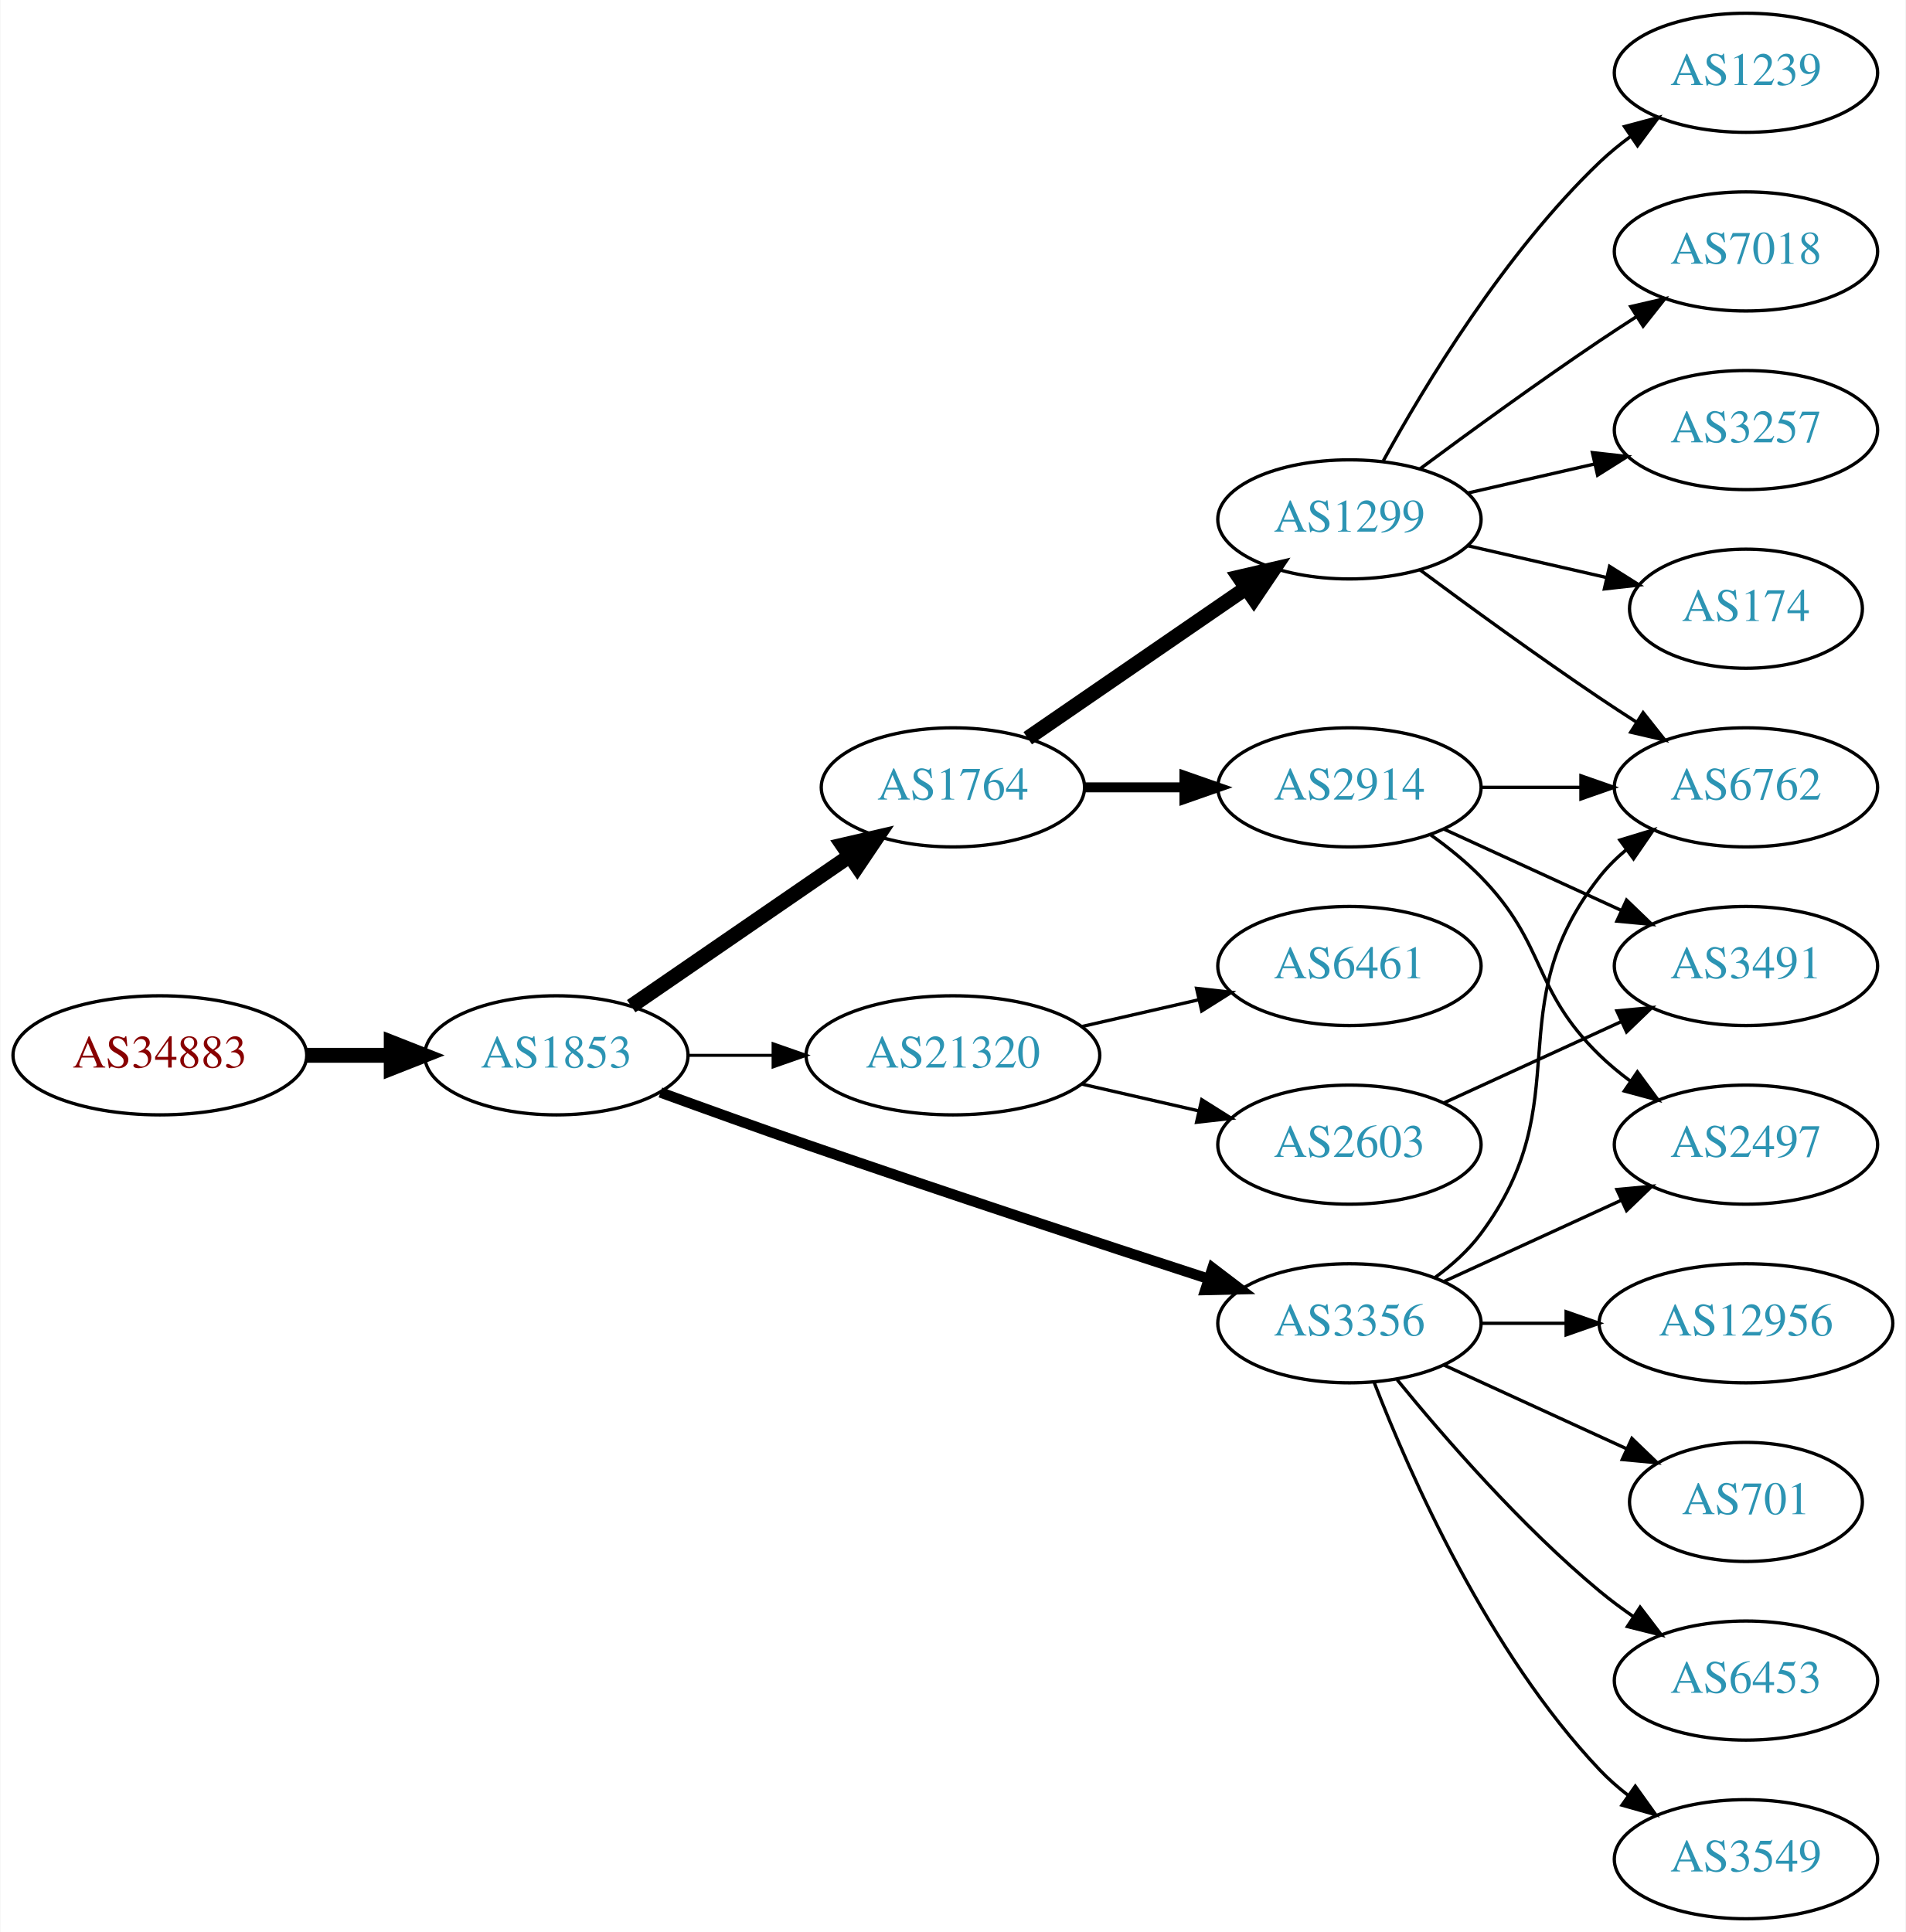
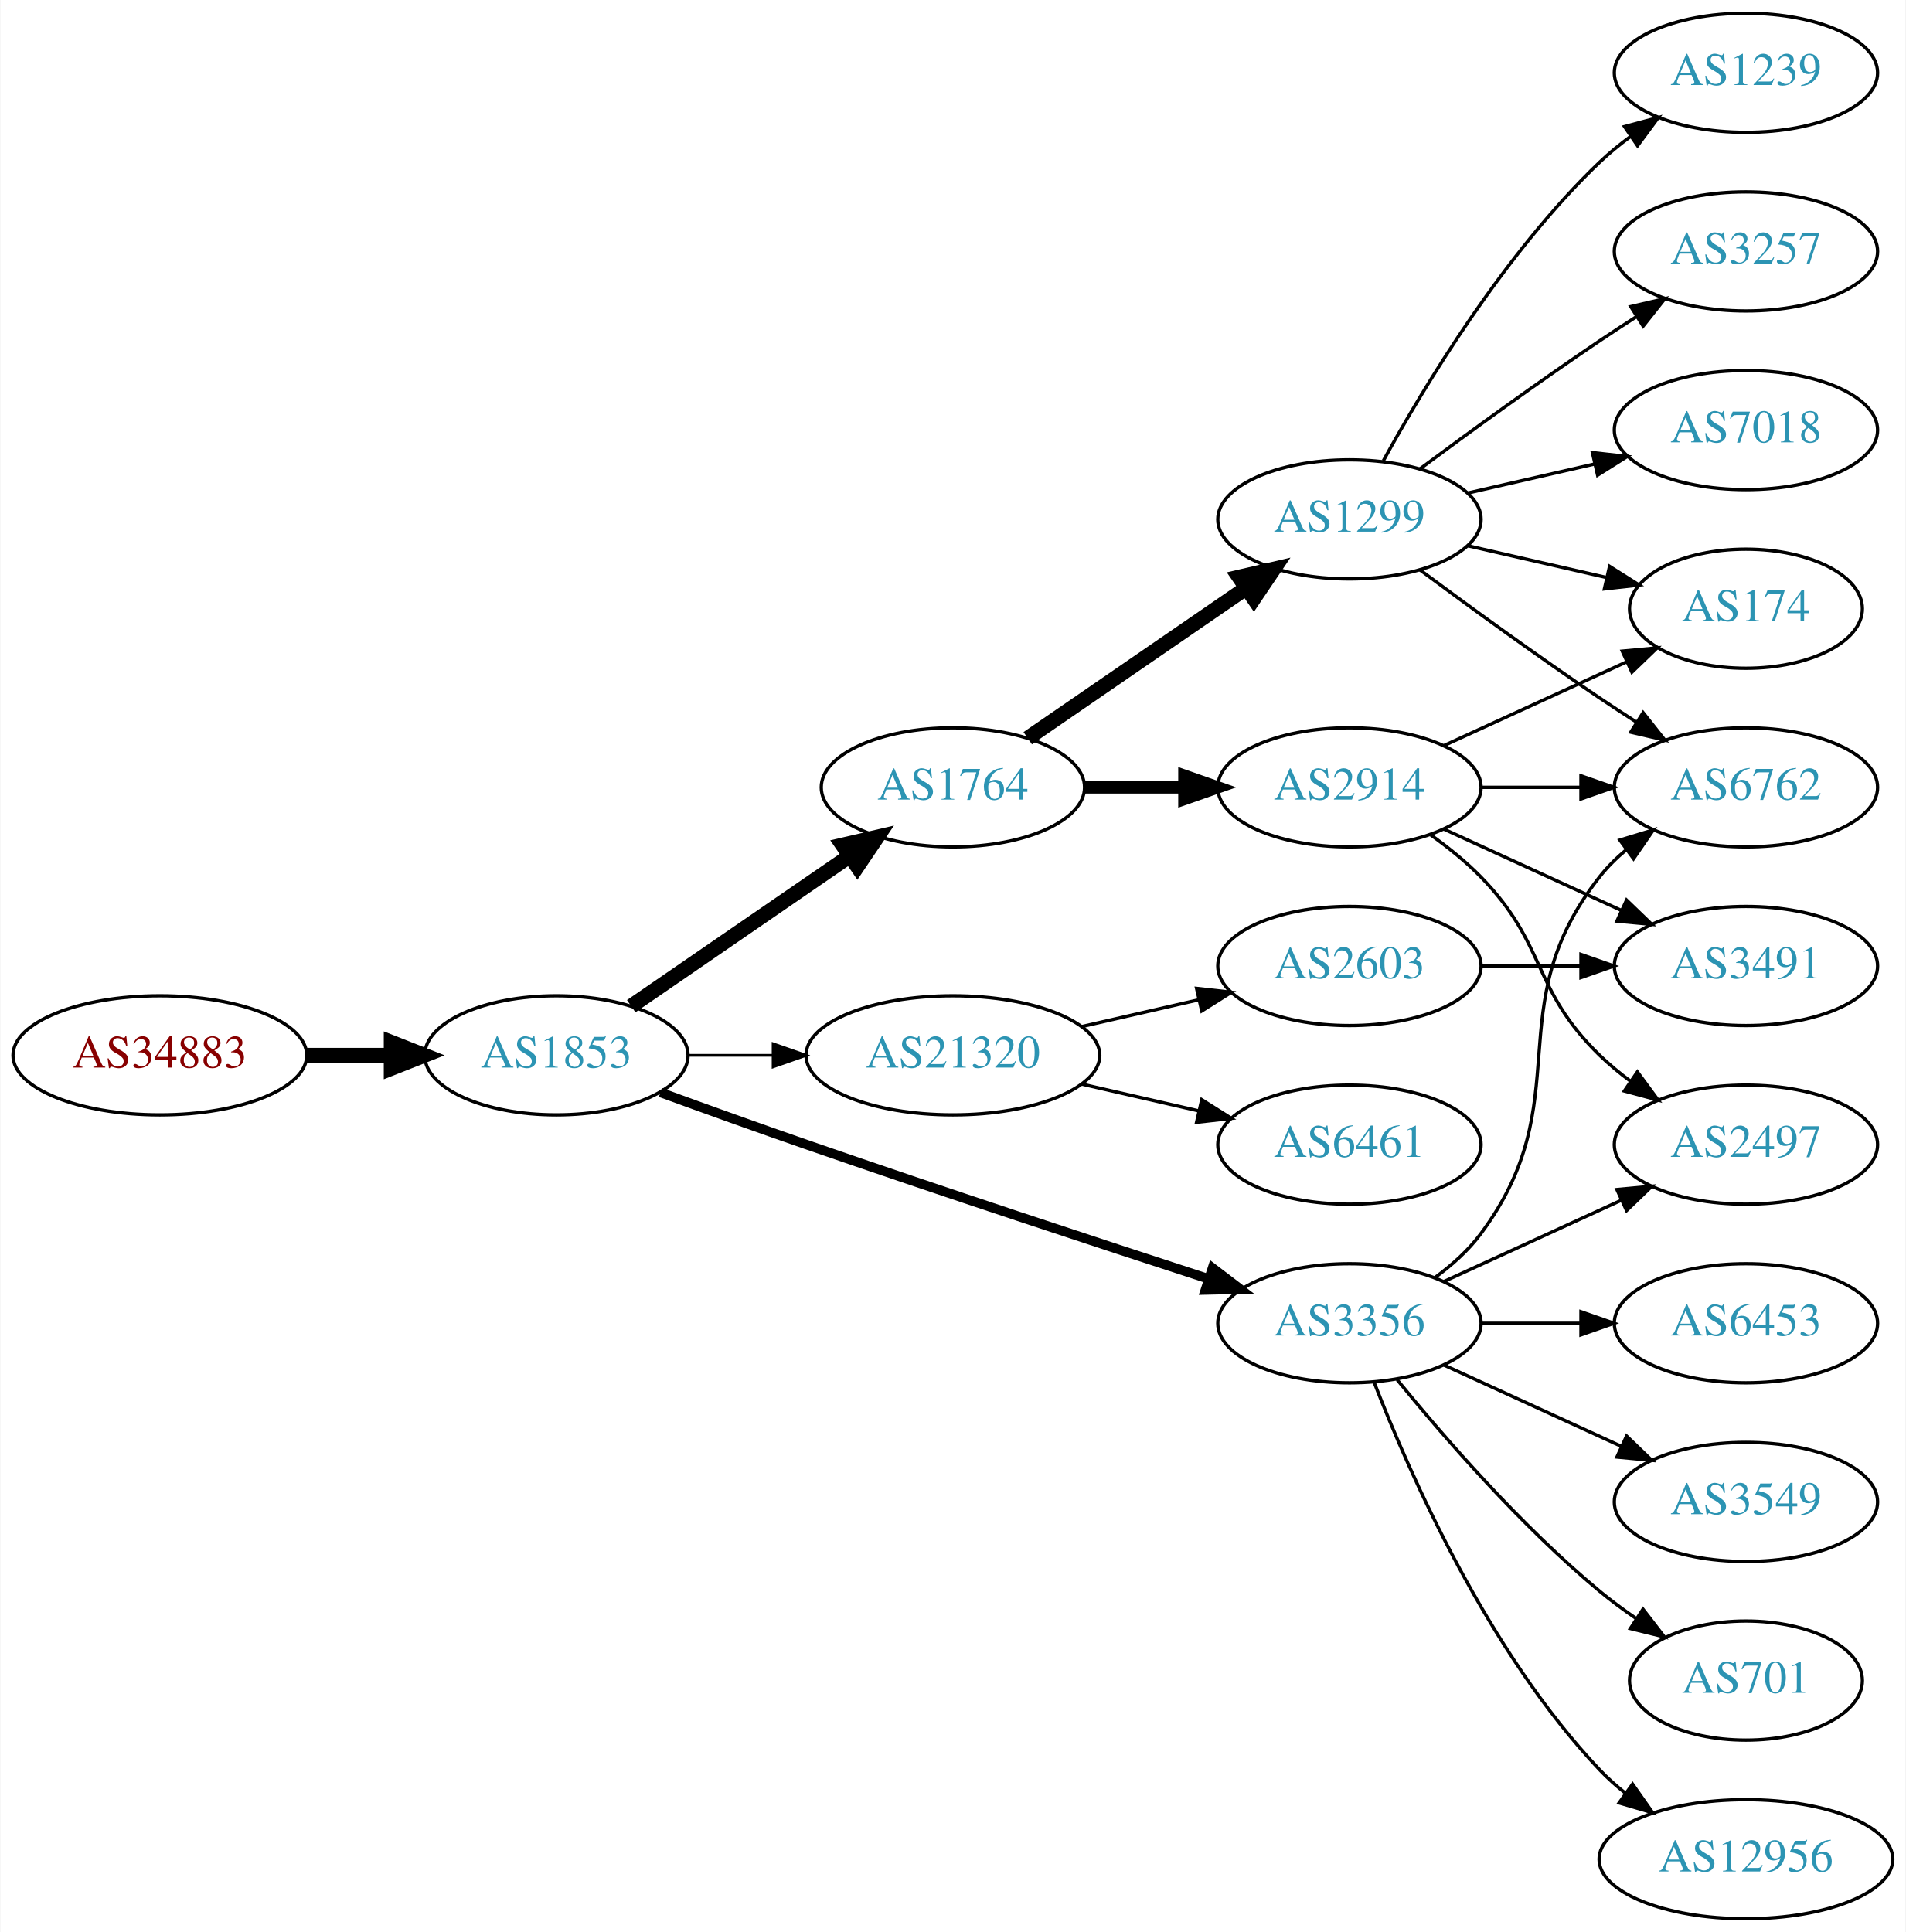
<svg xmlns="http://www.w3.org/2000/svg" xmlns:xlink="http://www.w3.org/1999/xlink" width="576pt" height="584pt" viewBox="0.00 0.00 575.76 584.00">
  <g id="graph0" class="graph" transform="scale(1 1) rotate(0) translate(4 580)">
    <polygon fill="white" stroke="none" points="-4,4 -4,-580 571.762,-580 571.762,4 -4,4" />
    <g id="node1" class="node">
      <g id="a_node1">
        <a xlink:href="/asn/34883" xlink:title="AS34883 ~ FH JOANNEUM Gesellschaft mbH [AT]">
          <ellipse fill="#ffffff" stroke="black" cx="44.196" cy="-261" rx="44.393" ry="18" />
          <text text-anchor="middle" x="44.196" y="-257.3" font-family="Times,serif" font-size="14.00" fill="#880000">AS34883</text>
        </a>
      </g>
    </g>
    <g id="node2" class="node">
      <g id="a_node2">
        <a xlink:href="/asn/1853" xlink:title="AS1853 ~ ACOnet Backbone [AT]">
          <ellipse fill="#ffffff" stroke="black" cx="164.039" cy="-261" rx="39.794" ry="18" />
          <text text-anchor="middle" x="164.039" y="-257.3" font-family="Times,serif" font-size="14.00" fill="#2c94b3">AS1853</text>
        </a>
      </g>
    </g>
    <g id="edge1" class="edge">
      <path fill="none" stroke="black" stroke-width="4.5" d="M88.407,-261C96.72,-261 105.482,-261 113.965,-261" />
      <polygon fill="black" stroke="black" stroke-width="4.5" points="114.123,-264.938 124.123,-261 114.123,-257.063 114.123,-264.938" />
    </g>
    <g id="node3" class="node">
      <g id="a_node3">
+         <a xlink:href="/asn/1764" xlink:title="AS1764 ~ NEXTLAYER-AS [AT]">
+           <ellipse fill="#ffffff" stroke="black" cx="283.881" cy="-342" rx="39.794" ry="18" />
+           <text text-anchor="middle" x="283.881" y="-338.3" font-family="Times,serif" font-size="14.00" fill="#2c94b3">AS1764</text>
+         </a>
+       </g>
+     </g>
+     <g id="edge2" class="edge">
+       <path fill="none" stroke="black" stroke-width="4.5" d="M186.653,-275.857C205.141,-288.565 231.955,-306.995 252.585,-321.175" />
+       <polygon fill="black" stroke="black" stroke-width="4.5" points="250.534,-324.544 261.005,-326.963 254.994,-318.054 250.534,-324.544" />
+     </g>
+     <g id="node4" class="node">
+       <g id="a_node4">
        <a xlink:href="/asn/3356" xlink:title="AS3356 ~ Level 3 Parent, LLC [US]">
          <ellipse fill="#ffffff" stroke="black" cx="403.724" cy="-180" rx="39.794" ry="18" />
          <text text-anchor="middle" x="403.724" y="-176.3" font-family="Times,serif" font-size="14.00" fill="#2c94b3">AS3356</text>
        </a>
      </g>
    </g>
-     <g id="edge2" class="edge">
-       <path fill="none" stroke="black" stroke-width="3.15" d="M195.479,-249.777C208.99,-244.851 225.1,-239.052 239.685,-234 280.794,-219.76 328.005,-204.211 361.008,-193.471" />
-       <polygon fill="black" stroke="black" stroke-width="3.15" points="362.342,-196.717 370.771,-190.299 360.179,-190.06 362.342,-196.717" />
-     </g>
-     <g id="node4" class="node">
-       <g id="a_node4">
-         <a xlink:href="/asn/1764" xlink:title="AS1764 ~ NEXTLAYER-AS [AT]">
-           <ellipse fill="#ffffff" stroke="black" cx="283.881" cy="-342" rx="39.794" ry="18" />
-           <text text-anchor="middle" x="283.881" y="-338.3" font-family="Times,serif" font-size="14.00" fill="#2c94b3">AS1764</text>
-         </a>
-       </g>
-     </g>
    <g id="edge3" class="edge">
-       <path fill="none" stroke="black" stroke-width="4.5" d="M186.653,-275.857C205.141,-288.565 231.955,-306.995 252.585,-321.175" />
-       <polygon fill="black" stroke="black" stroke-width="4.5" points="250.534,-324.544 261.005,-326.963 254.994,-318.054 250.534,-324.544" />
+       <path fill="none" stroke="black" stroke-width="2.864" d="M195.479,-249.777C208.99,-244.851 225.1,-239.052 239.685,-234 280.794,-219.76 328.005,-204.211 361.008,-193.471" />
+       <polygon fill="black" stroke="black" stroke-width="2.864" points="362.342,-196.717 370.771,-190.299 360.179,-190.06 362.342,-196.717" />
    </g>
    <g id="node5" class="node">
      <g id="a_node5">
        <a xlink:href="/asn/21320" xlink:title="AS21320 ~ GEANT Vereniging [EU]">
          <ellipse fill="#ffffff" stroke="black" cx="283.881" cy="-261" rx="44.393" ry="18" />
          <text text-anchor="middle" x="283.881" y="-257.3" font-family="Times,serif" font-size="14.00" fill="#2c94b3">AS21320</text>
        </a>
      </g>
    </g>
    <g id="edge4" class="edge">
-       <path fill="none" stroke="black" stroke-width="0.9" d="M203.951,-261C212.054,-261 220.729,-261 229.255,-261" />
-       <polygon fill="black" stroke="black" stroke-width="0.9" points="229.533,-264.5 239.533,-261 229.533,-257.5 229.533,-264.5" />
+       <path fill="none" stroke="black" stroke-width="0.818" d="M203.951,-261C212.054,-261 220.729,-261 229.255,-261" />
+       <polygon fill="black" stroke="black" stroke-width="0.818" points="229.533,-264.5 239.533,-261 229.533,-257.5 229.533,-264.5" />
    </g>
    <g id="node6" class="node">
      <g id="a_node6">
+         <a xlink:href="/asn/1299" xlink:title="AS1299 ~ Telia Carrier [EU]">
+           <ellipse fill="#ffffff" stroke="black" cx="403.724" cy="-423" rx="39.794" ry="18" />
+           <text text-anchor="middle" x="403.724" y="-419.3" font-family="Times,serif" font-size="14.00" fill="#2c94b3">AS1299</text>
+         </a>
+       </g>
+     </g>
+     <g id="edge5" class="edge">
+       <path fill="none" stroke="black" stroke-width="4.5" d="M306.495,-356.857C324.984,-369.565 351.798,-387.995 372.427,-402.175" />
+       <polygon fill="black" stroke="black" stroke-width="4.5" points="370.376,-405.544 380.848,-407.963 374.837,-399.054 370.376,-405.544" />
+     </g>
+     <g id="node7" class="node">
+       <g id="a_node7">
+         <a xlink:href="/asn/2914" xlink:title="AS2914 ~ NTT America, Inc. [US]">
+           <ellipse fill="#ffffff" stroke="black" cx="403.724" cy="-342" rx="39.794" ry="18" />
+           <text text-anchor="middle" x="403.724" y="-338.3" font-family="Times,serif" font-size="14.00" fill="#2c94b3">AS2914</text>
+         </a>
+       </g>
+     </g>
+     <g id="edge6" class="edge">
+       <path fill="none" stroke="black" stroke-width="3.75" d="M323.794,-342C333.347,-342 343.697,-342 353.659,-342" />
+       <polygon fill="black" stroke="black" stroke-width="3.75" points="353.852,-345.5 363.852,-342 353.852,-338.5 353.852,-345.5" />
+     </g>
+     <g id="node12" class="node">
+       <g id="a_node12">
        <a xlink:href="/asn/6762" xlink:title="AS6762 ~ TELECOM ITALIA SPARKLE S.p.A. [IT]">
          <ellipse fill="#ffffff" stroke="black" cx="523.566" cy="-342" rx="39.794" ry="18" />
          <text text-anchor="middle" x="523.566" y="-338.3" font-family="Times,serif" font-size="14.00" fill="#2c94b3">AS6762</text>
        </a>
      </g>
    </g>
-     <g id="edge5" class="edge">
+     <g id="edge12" class="edge">
      <path fill="none" stroke="black" d="M429.655,-193.882C434.731,-197.611 439.649,-202.016 443.37,-207 473.642,-247.542 448.072,-275.246 479.37,-315 481.695,-317.953 484.439,-320.67 487.398,-323.147" />
      <polygon fill="black" stroke="black" points="485.457,-326.064 495.595,-329.145 489.591,-320.415 485.457,-326.064" />
    </g>
-     <g id="node7" class="node">
-       <g id="a_node7">
+     <g id="node13" class="node">
+       <g id="a_node13">
+         <a xlink:href="/asn/701" xlink:title="AS701 ~ UUNET [US]">
+           <ellipse fill="#ffffff" stroke="black" cx="523.566" cy="-72" rx="35.194" ry="18" />
+           <text text-anchor="middle" x="523.566" y="-68.3" font-family="Times,serif" font-size="14.00" fill="#2c94b3">AS701</text>
+         </a>
+       </g>
+     </g>
+     <g id="edge13" class="edge">
+       <path fill="none" stroke="black" d="M418.143,-162.935C432.257,-145.625 455.672,-118.655 479.37,-99 482.833,-96.128 486.626,-93.331 490.48,-90.692" />
+       <polygon fill="black" stroke="black" points="492.442,-93.592 498.913,-85.203 488.623,-87.725 492.442,-93.592" />
+     </g>
+     <g id="node14" class="node">
+       <g id="a_node14">
        <a xlink:href="/asn/12956" xlink:title="AS12956 ~ TELXIUS [ES]">
-           <ellipse fill="#ffffff" stroke="black" cx="523.566" cy="-180" rx="44.393" ry="18" />
-           <text text-anchor="middle" x="523.566" y="-176.3" font-family="Times,serif" font-size="14.00" fill="#2c94b3">AS12956</text>
-         </a>
-       </g>
-     </g>
-     <g id="edge6" class="edge">
-       <path fill="none" stroke="black" d="M443.636,-180C451.739,-180 460.414,-180 468.941,-180" />
-       <polygon fill="black" stroke="black" points="469.218,-183.5 479.218,-180 469.218,-176.5 469.218,-183.5" />
-     </g>
-     <g id="node8" class="node">
-       <g id="a_node8">
-         <a xlink:href="/asn/701" xlink:title="AS701 ~ UUNET [US]">
-           <ellipse fill="#ffffff" stroke="black" cx="523.566" cy="-126" rx="35.194" ry="18" />
-           <text text-anchor="middle" x="523.566" y="-122.3" font-family="Times,serif" font-size="14.00" fill="#2c94b3">AS701</text>
-         </a>
-       </g>
-     </g>
-     <g id="edge7" class="edge">
-       <path fill="none" stroke="black" d="M432.353,-167.339C448.769,-159.817 469.75,-150.202 487.347,-142.139" />
-       <polygon fill="black" stroke="black" points="489.092,-145.189 496.725,-137.842 486.176,-138.826 489.092,-145.189" />
-     </g>
-     <g id="node9" class="node">
-       <g id="a_node9">
+           <ellipse fill="#ffffff" stroke="black" cx="523.566" cy="-18" rx="44.393" ry="18" />
+           <text text-anchor="middle" x="523.566" y="-14.3" font-family="Times,serif" font-size="14.00" fill="#2c94b3">AS12956</text>
+         </a>
+       </g>
+     </g>
+     <g id="edge14" class="edge">
+       <path fill="none" stroke="black" d="M411.247,-162.006C421.997,-134.272 445.655,-80.571 479.37,-45 481.754,-42.485 484.421,-40.107 487.227,-37.883" />
+       <polygon fill="black" stroke="black" points="489.296,-40.707 495.389,-32.039 485.221,-35.015 489.296,-40.707" />
+     </g>
+     <g id="node15" class="node">
+       <g id="a_node15">
        <a xlink:href="/asn/6453" xlink:title="AS6453 ~ TATA COMMUNICATIONS (AMERICA) INC [US]">
-           <ellipse fill="#ffffff" stroke="black" cx="523.566" cy="-72" rx="39.794" ry="18" />
-           <text text-anchor="middle" x="523.566" y="-68.3" font-family="Times,serif" font-size="14.00" fill="#2c94b3">AS6453</text>
-         </a>
-       </g>
-     </g>
-     <g id="edge8" class="edge">
-       <path fill="none" stroke="black" d="M418.143,-162.935C432.257,-145.625 455.672,-118.655 479.37,-99 482.587,-96.332 486.087,-93.73 489.658,-91.259" />
-       <polygon fill="black" stroke="black" points="491.581,-94.183 498.014,-85.764 487.735,-88.334 491.581,-94.183" />
-     </g>
-     <g id="node10" class="node">
-       <g id="a_node10">
+           <ellipse fill="#ffffff" stroke="black" cx="523.566" cy="-180" rx="39.794" ry="18" />
+           <text text-anchor="middle" x="523.566" y="-176.3" font-family="Times,serif" font-size="14.00" fill="#2c94b3">AS6453</text>
+         </a>
+       </g>
+     </g>
+     <g id="edge15" class="edge">
+       <path fill="none" stroke="black" d="M443.636,-180C453.19,-180 463.539,-180 473.502,-180" />
+       <polygon fill="black" stroke="black" points="473.695,-183.5 483.695,-180 473.694,-176.5 473.695,-183.5" />
+     </g>
+     <g id="node16" class="node">
+       <g id="a_node16">
        <a xlink:href="/asn/3549" xlink:title="AS3549 ~ Level 3 Parent, LLC [US]">
-           <ellipse fill="#ffffff" stroke="black" cx="523.566" cy="-18" rx="39.794" ry="18" />
-           <text text-anchor="middle" x="523.566" y="-14.3" font-family="Times,serif" font-size="14.00" fill="#2c94b3">AS3549</text>
-         </a>
-       </g>
-     </g>
-     <g id="edge9" class="edge">
-       <path fill="none" stroke="black" d="M411.247,-162.006C421.997,-134.272 445.655,-80.571 479.37,-45 481.956,-42.272 484.874,-39.706 487.942,-37.323" />
-       <polygon fill="black" stroke="black" points="490.12,-40.069 496.29,-31.457 486.096,-34.342 490.12,-40.069" />
-     </g>
-     <g id="node11" class="node">
-       <g id="a_node11">
+           <ellipse fill="#ffffff" stroke="black" cx="523.566" cy="-126" rx="39.794" ry="18" />
+           <text text-anchor="middle" x="523.566" y="-122.3" font-family="Times,serif" font-size="14.00" fill="#2c94b3">AS3549</text>
+         </a>
+       </g>
+     </g>
+     <g id="edge16" class="edge">
+       <path fill="none" stroke="black" d="M432.353,-167.339C448.31,-160.027 468.58,-150.739 485.863,-142.819" />
+       <polygon fill="black" stroke="black" points="487.478,-145.929 495.111,-138.581 484.562,-139.565 487.478,-145.929" />
+     </g>
+     <g id="node17" class="node">
+       <g id="a_node17">
        <a xlink:href="/asn/2497" xlink:title="AS2497 ~ Internet Initiative Japan Inc. [JP]">
          <ellipse fill="#ffffff" stroke="black" cx="523.566" cy="-234" rx="39.794" ry="18" />
          <text text-anchor="middle" x="523.566" y="-230.3" font-family="Times,serif" font-size="14.00" fill="#2c94b3">AS2497</text>
        </a>
      </g>
    </g>
-     <g id="edge10" class="edge">
+     <g id="edge17" class="edge">
      <path fill="none" stroke="black" d="M432.353,-192.661C448.31,-199.973 468.58,-209.261 485.863,-217.181" />
      <polygon fill="black" stroke="black" points="484.562,-220.435 495.111,-221.419 487.478,-214.071 484.562,-220.435" />
-     </g>
-     <g id="node12" class="node">
-       <g id="a_node12">
-         <a xlink:href="/asn/1299" xlink:title="AS1299 ~ Telia Carrier [EU]">
-           <ellipse fill="#ffffff" stroke="black" cx="403.724" cy="-423" rx="39.794" ry="18" />
-           <text text-anchor="middle" x="403.724" y="-419.3" font-family="Times,serif" font-size="14.00" fill="#2c94b3">AS1299</text>
-         </a>
-       </g>
-     </g>
-     <g id="edge11" class="edge">
-       <path fill="none" stroke="black" stroke-width="4.5" d="M306.495,-356.857C324.984,-369.565 351.798,-387.995 372.427,-402.175" />
-       <polygon fill="black" stroke="black" stroke-width="4.5" points="370.376,-405.544 380.848,-407.963 374.837,-399.054 370.376,-405.544" />
-     </g>
-     <g id="node13" class="node">
-       <g id="a_node13">
-         <a xlink:href="/asn/2914" xlink:title="AS2914 ~ NTT America, Inc. [US]">
-           <ellipse fill="#ffffff" stroke="black" cx="403.724" cy="-342" rx="39.794" ry="18" />
-           <text text-anchor="middle" x="403.724" y="-338.3" font-family="Times,serif" font-size="14.00" fill="#2c94b3">AS2914</text>
-         </a>
-       </g>
-     </g>
-     <g id="edge12" class="edge">
-       <path fill="none" stroke="black" stroke-width="3" d="M323.794,-342C333.347,-342 343.697,-342 353.659,-342" />
-       <polygon fill="black" stroke="black" stroke-width="3" points="353.852,-345.5 363.852,-342 353.852,-338.5 353.852,-345.5" />
    </g>
    <g id="node18" class="node">
      <g id="a_node18">
        <a xlink:href="/asn/6461" xlink:title="AS6461 ~ Zayo Bandwidth [US]">
-           <ellipse fill="#ffffff" stroke="black" cx="403.724" cy="-288" rx="39.794" ry="18" />
-           <text text-anchor="middle" x="403.724" y="-284.3" font-family="Times,serif" font-size="14.00" fill="#2c94b3">AS6461</text>
+           <ellipse fill="#ffffff" stroke="black" cx="403.724" cy="-234" rx="39.794" ry="18" />
+           <text text-anchor="middle" x="403.724" y="-230.3" font-family="Times,serif" font-size="14.00" fill="#2c94b3">AS6461</text>
        </a>
      </g>
    </g>
    <g id="edge18" class="edge">
-       <path fill="none" stroke="black" d="M322.816,-269.692C334.057,-272.267 346.469,-275.111 358.092,-277.774" />
-       <polygon fill="black" stroke="black" points="357.525,-281.235 368.054,-280.057 359.088,-274.412 357.525,-281.235" />
+       <path fill="none" stroke="black" d="M322.816,-252.308C334.057,-249.733 346.469,-246.889 358.092,-244.226" />
+       <polygon fill="black" stroke="black" points="359.088,-247.588 368.054,-241.943 357.525,-240.765 359.088,-247.588" />
    </g>
    <g id="node19" class="node">
      <g id="a_node19">
        <a xlink:href="/asn/2603" xlink:title="AS2603 ~ NORDUnet [NO]">
-           <ellipse fill="#ffffff" stroke="black" cx="403.724" cy="-234" rx="39.794" ry="18" />
-           <text text-anchor="middle" x="403.724" y="-230.3" font-family="Times,serif" font-size="14.00" fill="#2c94b3">AS2603</text>
+           <ellipse fill="#ffffff" stroke="black" cx="403.724" cy="-288" rx="39.794" ry="18" />
+           <text text-anchor="middle" x="403.724" y="-284.3" font-family="Times,serif" font-size="14.00" fill="#2c94b3">AS2603</text>
        </a>
      </g>
    </g>
    <g id="edge19" class="edge">
-       <path fill="none" stroke="black" d="M322.816,-252.308C334.057,-249.733 346.469,-246.889 358.092,-244.226" />
-       <polygon fill="black" stroke="black" points="359.088,-247.588 368.054,-241.943 357.525,-240.765 359.088,-247.588" />
-     </g>
-     <g id="edge15" class="edge">
-       <path fill="none" stroke="black" d="M425.054,-407.723C439.916,-396.696 460.661,-381.593 479.37,-369 482.919,-366.611 486.67,-364.161 490.418,-361.758" />
-       <polygon fill="black" stroke="black" points="492.486,-364.591 499.067,-356.288 488.744,-358.675 492.486,-364.591" />
-     </g>
-     <g id="node14" class="node">
-       <g id="a_node14">
+       <path fill="none" stroke="black" d="M322.816,-269.692C334.057,-272.267 346.469,-275.111 358.092,-277.774" />
+       <polygon fill="black" stroke="black" points="357.525,-281.235 368.054,-280.057 359.088,-274.412 357.525,-281.235" />
+     </g>
+     <g id="node8" class="node">
+       <g id="a_node8">
+         <a xlink:href="/asn/3257" xlink:title="AS3257 ~ GTT [DE]">
+           <ellipse fill="#ffffff" stroke="black" cx="523.566" cy="-504" rx="39.794" ry="18" />
+           <text text-anchor="middle" x="523.566" y="-500.3" font-family="Times,serif" font-size="14.00" fill="#2c94b3">AS3257</text>
+         </a>
+       </g>
+     </g>
+     <g id="edge7" class="edge">
+       <path fill="none" stroke="black" d="M425.054,-438.277C439.916,-449.304 460.661,-464.407 479.37,-477 482.919,-479.389 486.67,-481.839 490.418,-484.242" />
+       <polygon fill="black" stroke="black" points="488.744,-487.325 499.067,-489.712 492.486,-481.409 488.744,-487.325" />
+     </g>
+     <g id="node9" class="node">
+       <g id="a_node9">
+         <a xlink:href="/asn/7018" xlink:title="AS7018 ~ AT&amp;T Services, Inc. [US]">
+           <ellipse fill="#ffffff" stroke="black" cx="523.566" cy="-450" rx="39.794" ry="18" />
+           <text text-anchor="middle" x="523.566" y="-446.3" font-family="Times,serif" font-size="14.00" fill="#2c94b3">AS7018</text>
+         </a>
+       </g>
+     </g>
+     <g id="edge8" class="edge">
+       <path fill="none" stroke="black" d="M439.443,-430.955C451.443,-433.704 465.064,-436.825 477.756,-439.733" />
+       <polygon fill="black" stroke="black" points="477.159,-443.187 487.688,-442.009 478.722,-436.364 477.159,-443.187" />
+     </g>
+     <g id="node10" class="node">
+       <g id="a_node10">
+         <a xlink:href="/asn/1239" xlink:title="AS1239 ~ Sprint [US]">
+           <ellipse fill="#ffffff" stroke="black" cx="523.566" cy="-558" rx="39.794" ry="18" />
+           <text text-anchor="middle" x="523.566" y="-554.3" font-family="Times,serif" font-size="14.00" fill="#2c94b3">AS1239</text>
+         </a>
+       </g>
+     </g>
+     <g id="edge9" class="edge">
+       <path fill="none" stroke="black" d="M413.965,-440.713C426.51,-463.561 450.687,-503.611 479.37,-531 482.238,-533.739 485.427,-536.347 488.736,-538.785" />
+       <polygon fill="black" stroke="black" points="486.86,-541.742 497.096,-544.477 490.8,-535.956 486.86,-541.742" />
+     </g>
+     <g id="node11" class="node">
+       <g id="a_node11">
        <a xlink:href="/asn/174" xlink:title="AS174 ~ Cogent Communications [US]">
          <ellipse fill="#ffffff" stroke="black" cx="523.566" cy="-396" rx="35.194" ry="18" />
          <text text-anchor="middle" x="523.566" y="-392.3" font-family="Times,serif" font-size="14.00" fill="#2c94b3">AS174</text>
        </a>
      </g>
    </g>
-     <g id="edge13" class="edge">
+     <g id="edge10" class="edge">
      <path fill="none" stroke="black" d="M439.443,-415.045C452.536,-412.045 467.558,-408.604 481.199,-405.478" />
      <polygon fill="black" stroke="black" points="482.34,-408.807 491.306,-403.162 480.777,-401.984 482.34,-408.807" />
    </g>
-     <g id="node15" class="node">
-       <g id="a_node15">
-         <a xlink:href="/asn/1239" xlink:title="AS1239 ~ Sprint [US]">
-           <ellipse fill="#ffffff" stroke="black" cx="523.566" cy="-558" rx="39.794" ry="18" />
-           <text text-anchor="middle" x="523.566" y="-554.3" font-family="Times,serif" font-size="14.00" fill="#2c94b3">AS1239</text>
-         </a>
-       </g>
-     </g>
-     <g id="edge14" class="edge">
-       <path fill="none" stroke="black" d="M413.965,-440.713C426.51,-463.561 450.687,-503.611 479.37,-531 482.238,-533.739 485.427,-536.347 488.736,-538.785" />
-       <polygon fill="black" stroke="black" points="486.86,-541.742 497.096,-544.477 490.8,-535.956 486.86,-541.742" />
-     </g>
-     <g id="node16" class="node">
-       <g id="a_node16">
-         <a xlink:href="/asn/7018" xlink:title="AS7018 ~ AT&amp;T Services, Inc. [US]">
-           <ellipse fill="#ffffff" stroke="black" cx="523.566" cy="-504" rx="39.794" ry="18" />
-           <text text-anchor="middle" x="523.566" y="-500.3" font-family="Times,serif" font-size="14.00" fill="#2c94b3">AS7018</text>
-         </a>
-       </g>
-     </g>
-     <g id="edge16" class="edge">
-       <path fill="none" stroke="black" d="M425.054,-438.277C439.916,-449.304 460.661,-464.407 479.37,-477 482.919,-479.389 486.67,-481.839 490.418,-484.242" />
-       <polygon fill="black" stroke="black" points="488.744,-487.325 499.067,-489.712 492.486,-481.409 488.744,-487.325" />
-     </g>
-     <g id="node17" class="node">
-       <g id="a_node17">
-         <a xlink:href="/asn/3257" xlink:title="AS3257 ~ GTT [DE]">
-           <ellipse fill="#ffffff" stroke="black" cx="523.566" cy="-450" rx="39.794" ry="18" />
-           <text text-anchor="middle" x="523.566" y="-446.3" font-family="Times,serif" font-size="14.00" fill="#2c94b3">AS3257</text>
-         </a>
-       </g>
-     </g>
-     <g id="edge17" class="edge">
-       <path fill="none" stroke="black" d="M439.443,-430.955C451.443,-433.704 465.064,-436.825 477.756,-439.733" />
-       <polygon fill="black" stroke="black" points="477.159,-443.187 487.688,-442.009 478.722,-436.364 477.159,-443.187" />
-     </g>
-     <g id="edge23" class="edge">
+     <g id="edge11" class="edge">
+       <path fill="none" stroke="black" d="M425.054,-407.723C439.916,-396.696 460.661,-381.593 479.37,-369 482.919,-366.611 486.67,-364.161 490.418,-361.758" />
+       <polygon fill="black" stroke="black" points="492.486,-364.591 499.067,-356.288 488.744,-358.675 492.486,-364.591" />
+     </g>
+     <g id="edge21" class="edge">
+       <path fill="none" stroke="black" d="M432.353,-354.661C448.769,-362.183 469.75,-371.798 487.347,-379.861" />
+       <polygon fill="black" stroke="black" points="486.176,-383.174 496.725,-384.158 489.092,-376.811 486.176,-383.174" />
+     </g>
+     <g id="edge22" class="edge">
      <path fill="none" stroke="black" d="M443.636,-342C453.19,-342 463.539,-342 473.502,-342" />
      <polygon fill="black" stroke="black" points="473.695,-345.5 483.695,-342 473.694,-338.5 473.695,-345.5" />
    </g>
-     <g id="edge21" class="edge">
+     <g id="edge20" class="edge">
      <path fill="none" stroke="black" d="M428.318,-327.611C433.574,-323.852 438.906,-319.563 443.37,-315 463.543,-294.383 458.677,-281.094 479.37,-261 482.215,-258.237 485.389,-255.614 488.689,-253.166" />
      <polygon fill="black" stroke="black" points="490.755,-255.994 497.037,-247.462 486.806,-250.214 490.755,-255.994" />
    </g>
    <g id="node20" class="node">
      <g id="a_node20">
        <a xlink:href="/asn/3491" xlink:title="AS3491 ~ PCCW Global, Inc. [US]">
          <ellipse fill="#ffffff" stroke="black" cx="523.566" cy="-288" rx="39.794" ry="18" />
          <text text-anchor="middle" x="523.566" y="-284.3" font-family="Times,serif" font-size="14.00" fill="#2c94b3">AS3491</text>
        </a>
      </g>
    </g>
-     <g id="edge22" class="edge">
+     <g id="edge23" class="edge">
      <path fill="none" stroke="black" d="M432.353,-329.339C448.31,-322.027 468.58,-312.739 485.863,-304.819" />
      <polygon fill="black" stroke="black" points="487.478,-307.929 495.111,-300.581 484.562,-301.565 487.478,-307.929" />
    </g>
-     <g id="edge20" class="edge">
-       <path fill="none" stroke="black" d="M432.353,-246.661C448.31,-253.973 468.58,-263.261 485.863,-271.181" />
-       <polygon fill="black" stroke="black" points="484.562,-274.435 495.111,-275.419 487.478,-268.071 484.562,-274.435" />
+     <g id="edge24" class="edge">
+       <path fill="none" stroke="black" d="M443.636,-288C453.19,-288 463.539,-288 473.502,-288" />
+       <polygon fill="black" stroke="black" points="473.695,-291.5 483.695,-288 473.694,-284.5 473.695,-291.5" />
    </g>
  </g>
</svg>
